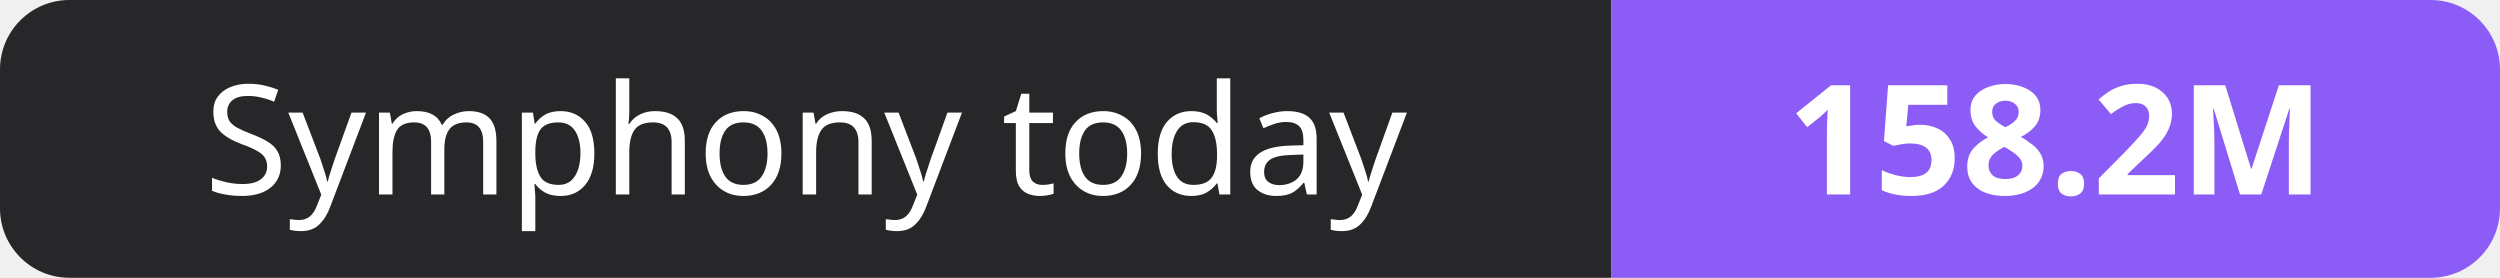
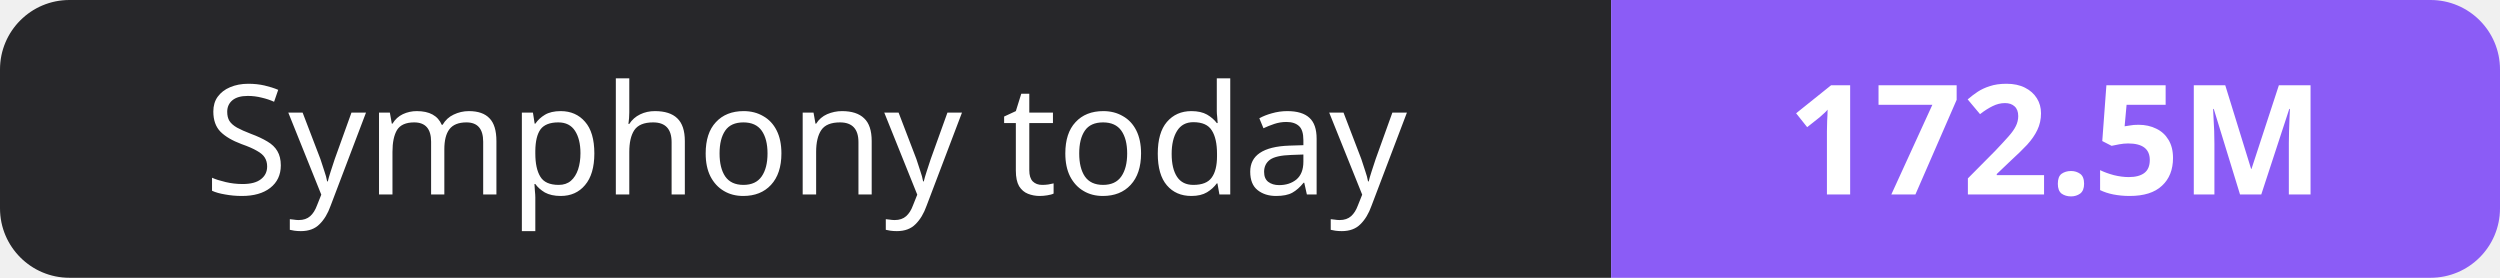
- <svg xmlns="http://www.w3.org/2000/svg" width="180" height="20" role="img" aria-label="Symphony today: 158.2M">
+ <svg xmlns="http://www.w3.org/2000/svg" width="180" height="20" role="img" aria-label="Symphony today: 172.5M">
  <clipPath id="r">
    <rect width="180" height="20" rx="5" fill="#fff" />
  </clipPath>
  <g clip-path="url(#r)">
    <rect width="116" height="20" fill="#27272a" />
    <rect x="116" width="64" height="20" fill="#8b5cf6" />
  </g>
  <g fill="#fff" text-anchor="middle" font-family="Verdana,Geneva,sans-serif" font-size="11">
    <text x="58.0" y="14">Symphony today</text>
-     <text x="148.0" y="14" font-weight="700">158.2M</text>
+     <text x="148.0" y="14" font-weight="700">172.5M</text>
  </g>
</svg>
